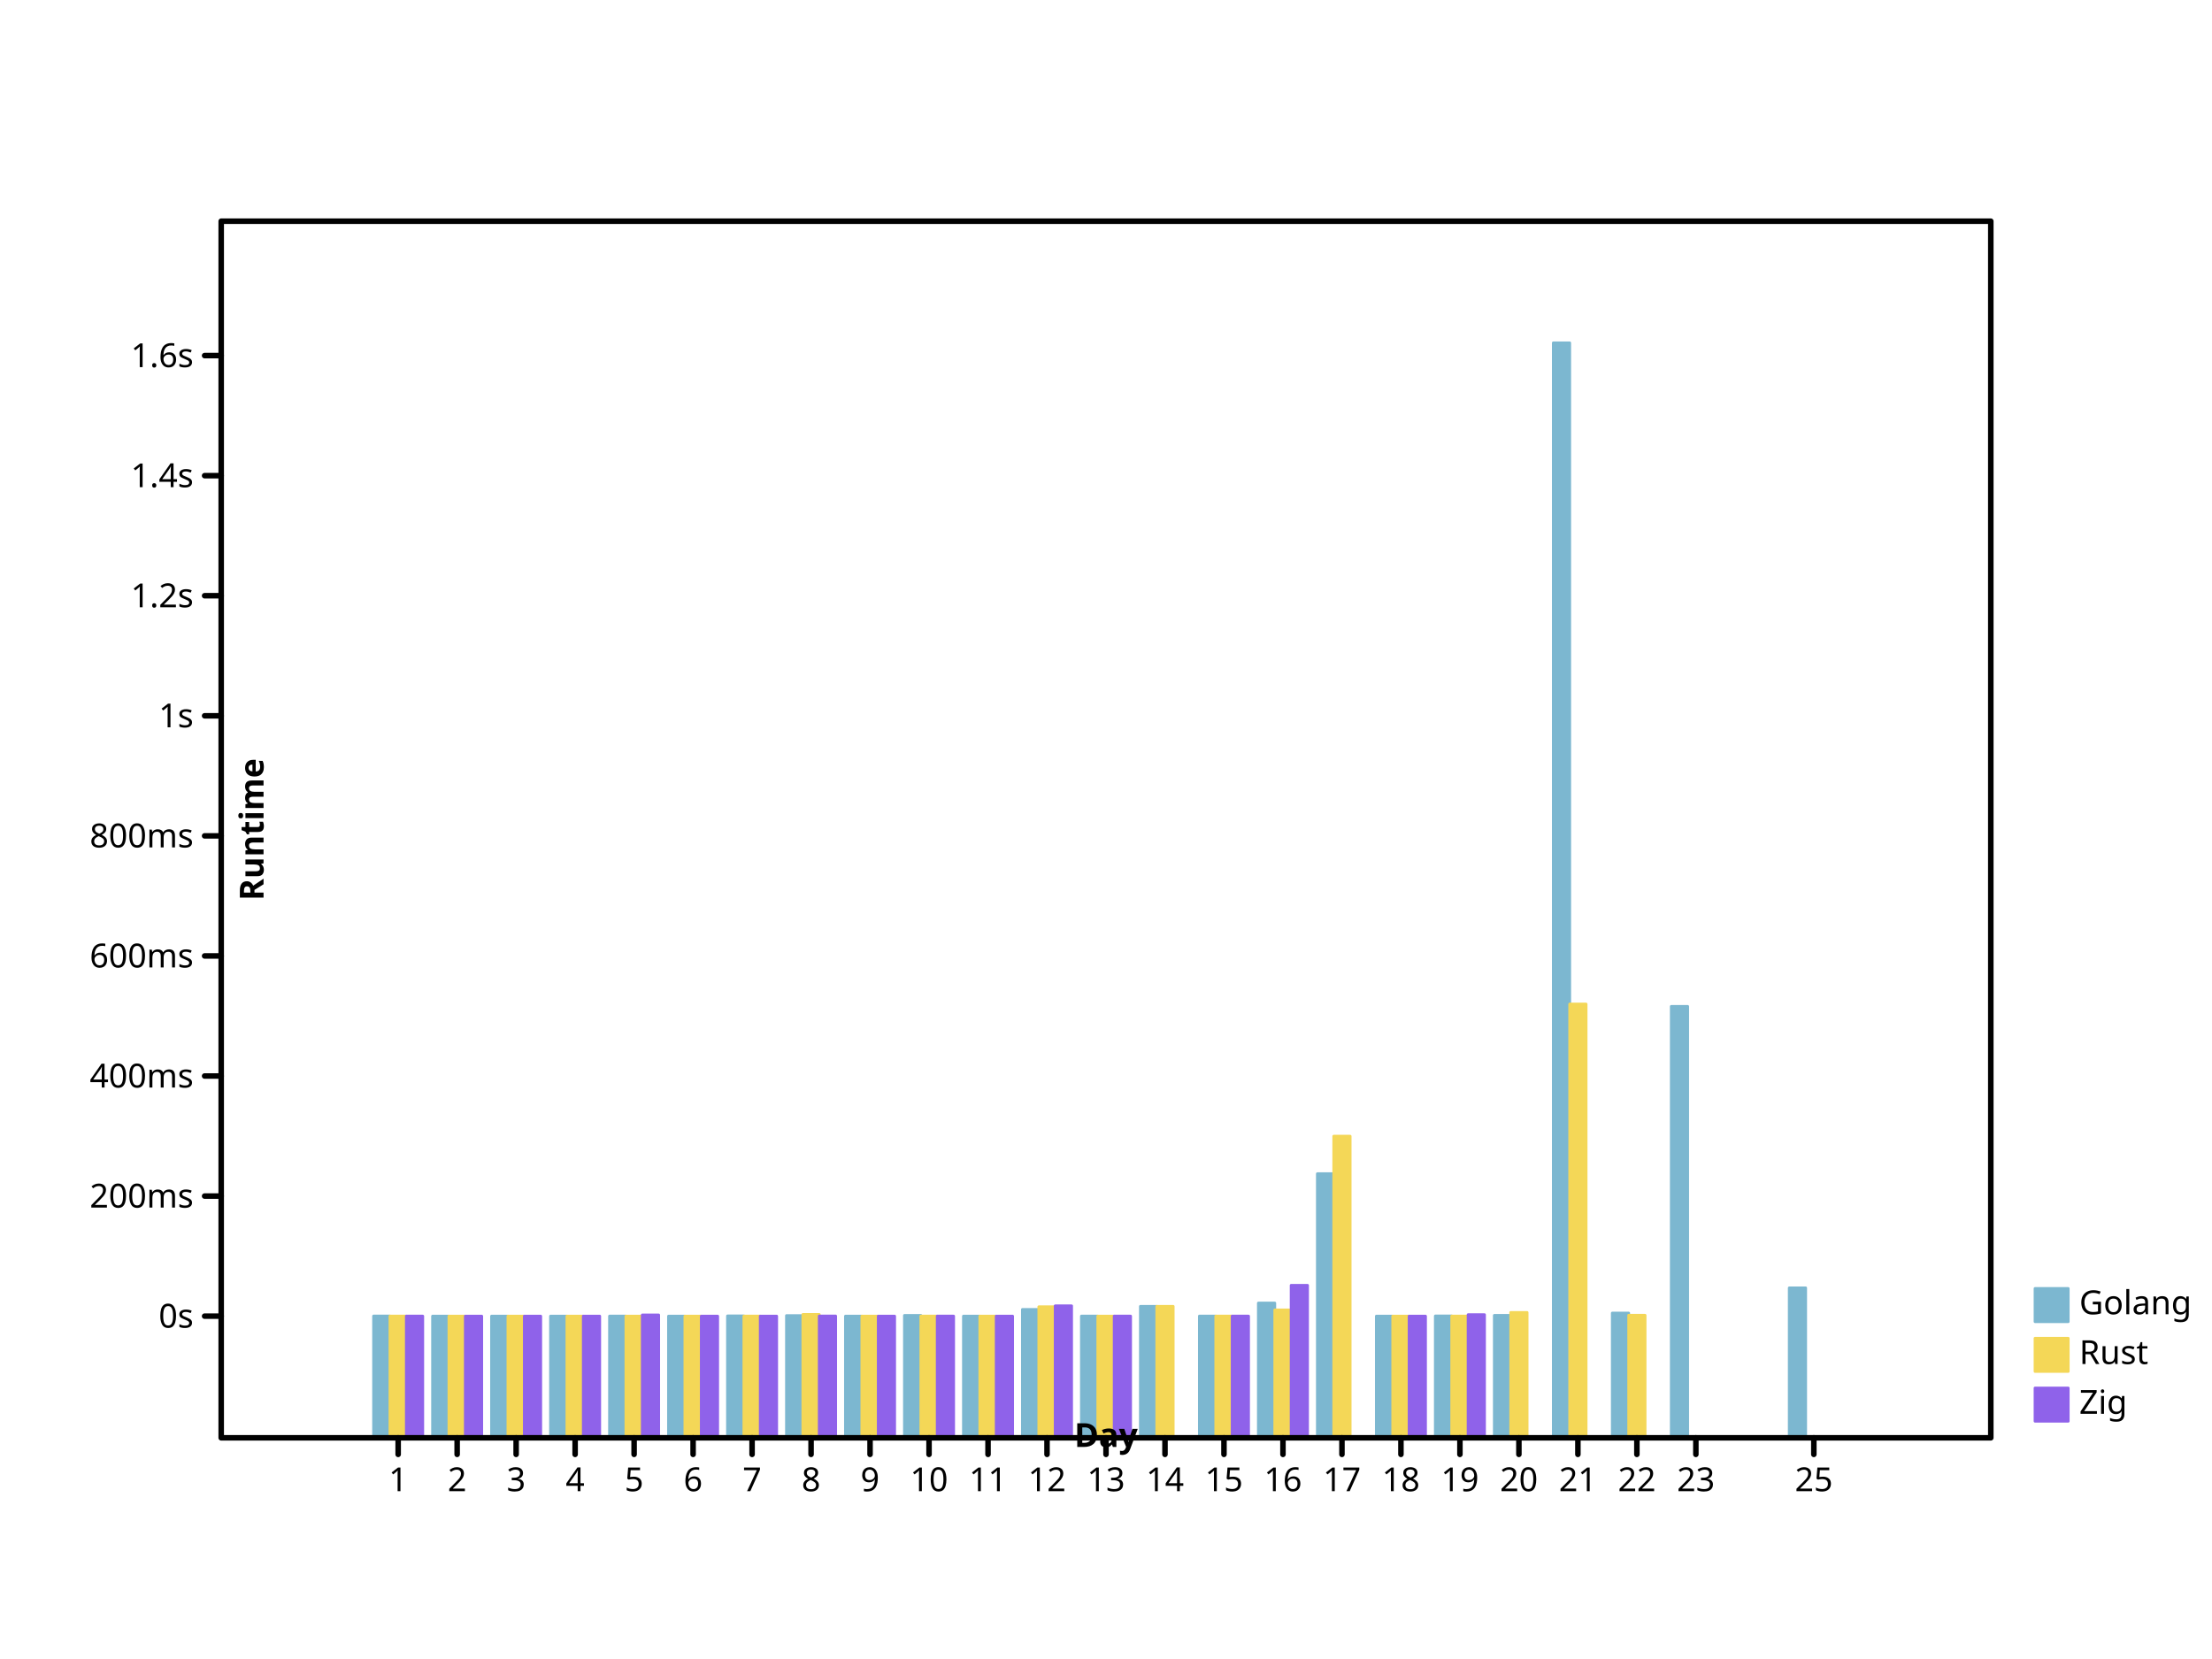
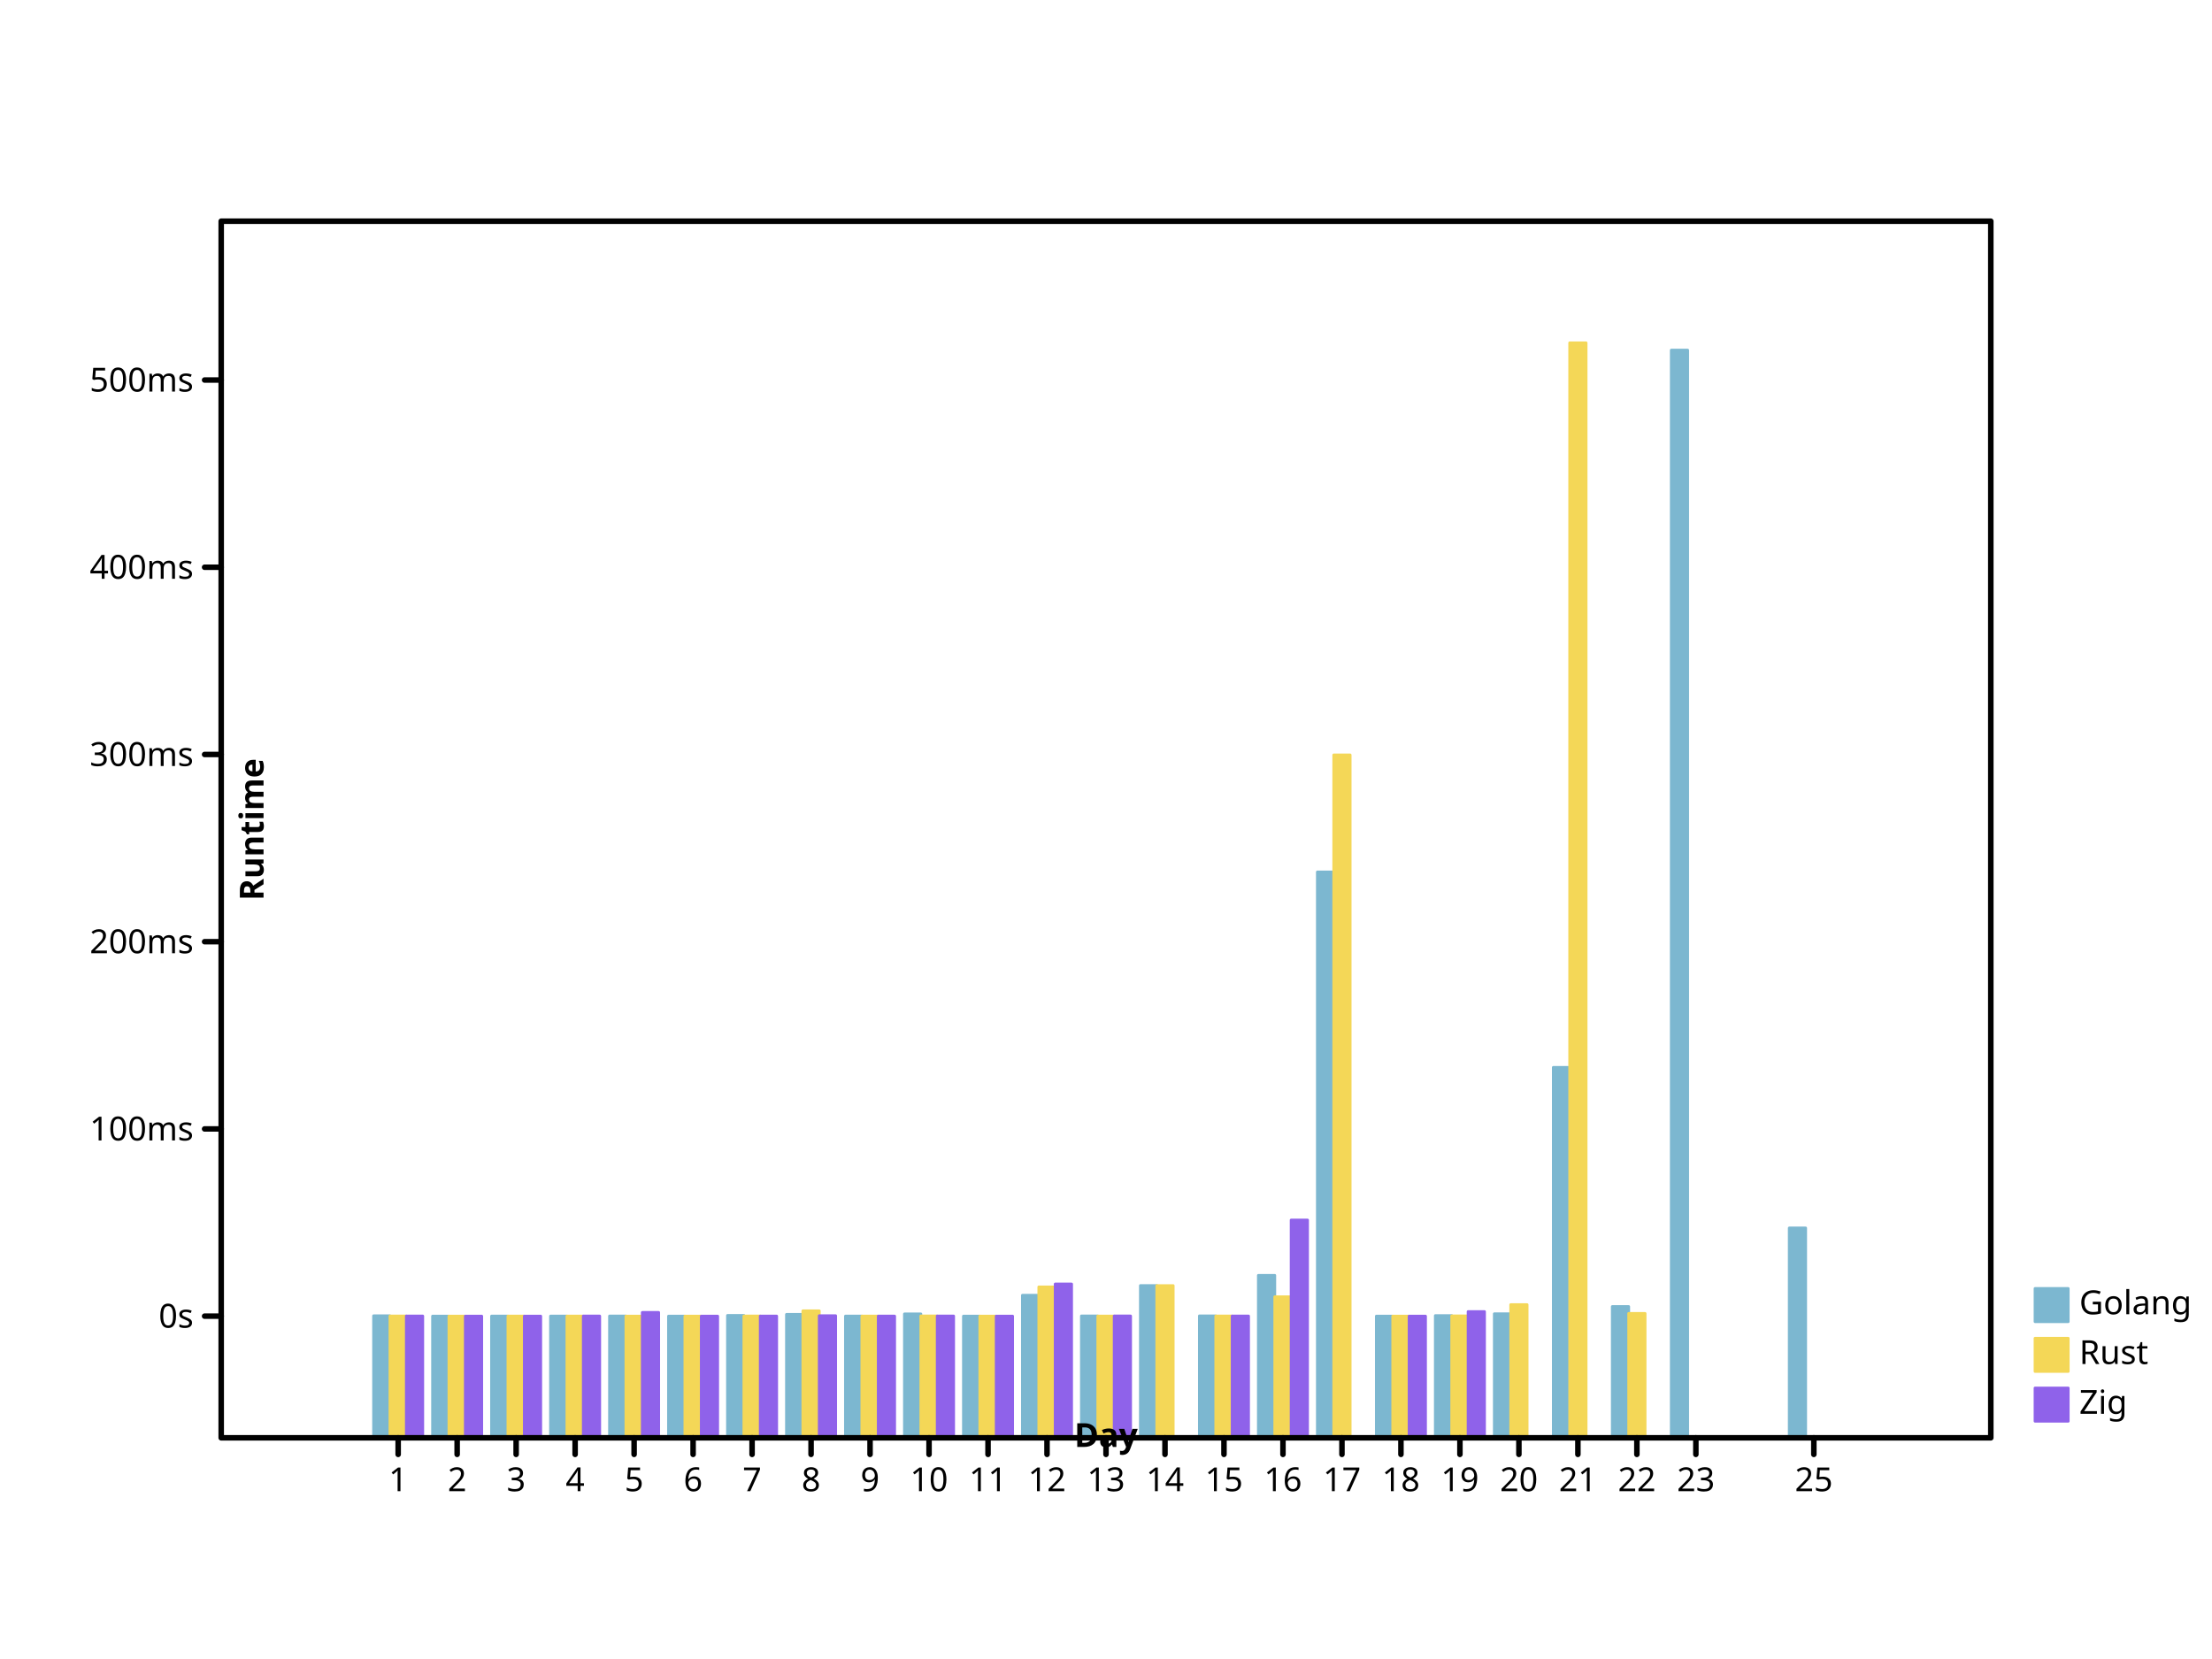
- <svg xmlns="http://www.w3.org/2000/svg" width="800" height="600" viewbox="0 0 800 600" preserveAspectRatio="xMidYMid meet">
+ <svg xmlns="http://www.w3.org/2000/svg" preserveAspectRatio="xMidYMid meet" width="800" height="600" viewbox="0 0 800 600">
  <defs>
    <marker refY="5" markerUnits="userSpaceOnUse" markerWidth="2%" markerHeight="2%" id="circle" viewBox="0 0 10 10 " refX="5">
-       <circle cx="5" cy="5" r="3" fill="none" stroke="black" />
+       <circle r="3" fill="none" stroke="black" cx="5" cy="5" />
    </marker>
-     <marker refY="5" markerUnits="userSpaceOnUse" markerWidth="2%" markerHeight="2%" id="filled-circle" viewBox="0 0 10 10 " refX="5">
-       <circle fill="black" stroke="none" cx="5" cy="5" r="3" />
+     <marker id="filled-circle" viewBox="0 0 10 10 " refX="5" refY="5" markerUnits="userSpaceOnUse" markerWidth="2%" markerHeight="2%">
+       <circle cx="5" cy="5" r="3" fill="black" stroke="none" />
    </marker>
-     <marker viewBox="0 0 10 10 " refX="5" refY="5" markerUnits="userSpaceOnUse" markerWidth="2%" markerHeight="2%" id="square">
-       <rect x="2" y="2" width="6" height="6" fill="none" stroke="black" />
+     <marker markerHeight="2%" id="square" viewBox="0 0 10 10 " refX="5" refY="5" markerUnits="userSpaceOnUse" markerWidth="2%">
+       <rect height="6" fill="none" stroke="black" x="2" y="2" width="6" />
    </marker>
-     <marker id="filled-square" viewBox="0 0 10 10 " refX="5" refY="5" markerUnits="userSpaceOnUse" markerWidth="2%" markerHeight="2%">
-       <rect y="2" width="6" height="6" fill="black" stroke="none" x="2" />
+     <marker refY="5" markerUnits="userSpaceOnUse" markerWidth="2%" markerHeight="2%" id="filled-square" viewBox="0 0 10 10 " refX="5">
+       <rect stroke="none" x="2" y="2" width="6" height="6" fill="black" />
    </marker>
  </defs>
-   <g stroke-linecap="round" stroke-linejoin="round" transform="translate(80 520 )scale(1 -1 )" fill="hsl(198, 47%, 65%)" stroke="hsl(198, 47%, 65%)" stroke-width="1px">
-     <rect vector-effect="non-scaling-stroke" x="5.511111e+01" y="0" width="5.925926e+00" height="4.403874e+01" />
-     <rect vector-effect="non-scaling-stroke" x="7.644444e+01" y="0" width="5.925926e+00" height="4.400159e+01" />
-     <rect height="4.400658e+01" vector-effect="non-scaling-stroke" x="9.777778e+01" y="0" width="5.925926e+00" />
-     <rect height="4.400744e+01" vector-effect="non-scaling-stroke" x="1.191111e+02" y="0" width="5.925926e+00" />
-     <rect y="0" width="5.925926e+00" height="4.401320e+01" vector-effect="non-scaling-stroke" x="1.404444e+02" />
-     <rect width="5.925926e+00" height="4.400003e+01" vector-effect="non-scaling-stroke" x="1.617778e+02" y="0" />
-     <rect width="5.925926e+00" height="4.408045e+01" vector-effect="non-scaling-stroke" x="1.831111e+02" y="0" />
-     <rect vector-effect="non-scaling-stroke" x="2.044444e+02" y="0" width="5.925926e+00" height="4.420395e+01" />
-     <rect width="5.925926e+00" height="4.400830e+01" vector-effect="non-scaling-stroke" x="2.257778e+02" y="0" />
-     <rect width="5.925926e+00" height="4.425871e+01" vector-effect="non-scaling-stroke" x="2.471111e+02" y="0" />
-     <rect y="0" width="5.925926e+00" height="4.400286e+01" vector-effect="non-scaling-stroke" x="2.684444e+02" />
-     <rect vector-effect="non-scaling-stroke" x="2.897778e+02" y="0" width="5.925926e+00" height="4.642182e+01" />
-     <rect y="0" width="5.925926e+00" height="4.402414e+01" vector-effect="non-scaling-stroke" x="3.111111e+02" />
-     <rect height="4.754643e+01" vector-effect="non-scaling-stroke" x="3.324444e+02" y="0" width="5.925926e+00" />
-     <rect width="5.925926e+00" height="4.403060e+01" vector-effect="non-scaling-stroke" x="3.537778e+02" y="0" />
-     <rect x="3.751111e+02" y="0" width="5.925926e+00" height="4.873035e+01" vector-effect="non-scaling-stroke" />
-     <rect vector-effect="non-scaling-stroke" x="3.964444e+02" y="0" width="5.925926e+00" height="9.551111e+01" />
-     <rect height="4.400146e+01" vector-effect="non-scaling-stroke" x="4.177778e+02" y="0" width="5.925926e+00" />
-     <rect x="4.391111e+02" y="0" width="5.925926e+00" height="4.406249e+01" vector-effect="non-scaling-stroke" />
-     <rect x="4.604444e+02" y="0" width="5.925926e+00" height="4.427701e+01" vector-effect="non-scaling-stroke" />
-     <rect vector-effect="non-scaling-stroke" x="4.817778e+02" y="0" width="5.925926e+00" height="396" />
-     <rect y="0" width="5.925926e+00" height="4.511322e+01" vector-effect="non-scaling-stroke" x="5.031111e+02" />
-     <rect y="0" width="5.925926e+00" height="1.560276e+02" vector-effect="non-scaling-stroke" x="5.244444e+02" />
-     <rect vector-effect="non-scaling-stroke" x="5.671111e+02" y="0" width="5.925926e+00" height="5.422412e+01" />
+   <g transform="translate(80 520 )scale(1 -1 )" fill="hsl(198, 47%, 65%)" stroke="hsl(198, 47%, 65%)" stroke-width="1px" stroke-linecap="round" stroke-linejoin="round">
+     <rect x="5.511111e+01" y="0" width="5.925926e+00" height="4.412083e+01" vector-effect="non-scaling-stroke" />
+     <rect y="0" width="5.925926e+00" height="4.400495e+01" vector-effect="non-scaling-stroke" x="7.644444e+01" />
+     <rect x="9.777778e+01" y="0" width="5.925926e+00" height="4.402052e+01" vector-effect="non-scaling-stroke" />
+     <rect x="1.191111e+02" y="0" width="5.925926e+00" height="4.402319e+01" vector-effect="non-scaling-stroke" />
+     <rect vector-effect="non-scaling-stroke" x="1.404444e+02" y="0" width="5.925926e+00" height="4.404117e+01" />
+     <rect vector-effect="non-scaling-stroke" x="1.617778e+02" y="0" width="5.925926e+00" height="4.400009e+01" />
+     <rect width="5.925926e+00" height="4.425089e+01" vector-effect="non-scaling-stroke" x="1.831111e+02" y="0" />
+     <rect height="4.463602e+01" vector-effect="non-scaling-stroke" x="2.044444e+02" y="0" width="5.925926e+00" />
+     <rect vector-effect="non-scaling-stroke" x="2.257778e+02" y="0" width="5.925926e+00" height="4.402589e+01" />
+     <rect y="0" width="5.925926e+00" height="4.480680e+01" vector-effect="non-scaling-stroke" x="2.471111e+02" />
+     <rect width="5.925926e+00" height="4.400892e+01" vector-effect="non-scaling-stroke" x="2.684444e+02" y="0" />
+     <rect vector-effect="non-scaling-stroke" x="2.897778e+02" y="0" width="5.925926e+00" height="5.155268e+01" />
+     <rect width="5.925926e+00" height="4.407527e+01" vector-effect="non-scaling-stroke" x="3.111111e+02" y="0" />
+     <rect height="5.505986e+01" vector-effect="non-scaling-stroke" x="3.324444e+02" y="0" width="5.925926e+00" />
+     <rect height="4.409544e+01" vector-effect="non-scaling-stroke" x="3.537778e+02" y="0" width="5.925926e+00" />
+     <rect vector-effect="non-scaling-stroke" x="3.751111e+02" y="0" width="5.925926e+00" height="5.875203e+01" />
+     <rect height="2.046422e+02" vector-effect="non-scaling-stroke" x="3.964444e+02" y="0" width="5.925926e+00" />
+     <rect x="4.177778e+02" y="0" width="5.925926e+00" height="4.400455e+01" vector-effect="non-scaling-stroke" />
+     <rect width="5.925926e+00" height="4.419489e+01" vector-effect="non-scaling-stroke" x="4.391111e+02" y="0" />
+     <rect y="0" width="5.925926e+00" height="4.486388e+01" vector-effect="non-scaling-stroke" x="4.604444e+02" />
+     <rect vector-effect="non-scaling-stroke" x="4.817778e+02" y="0" width="5.925926e+00" height="1.339595e+02" />
+     <rect vector-effect="non-scaling-stroke" x="5.031111e+02" y="0" width="5.925926e+00" height="4.747167e+01" />
+     <rect height="3.933685e+02" vector-effect="non-scaling-stroke" x="5.244444e+02" y="0" width="5.925926e+00" />
+     <rect x="5.671111e+02" y="0" width="5.925926e+00" height="7.588487e+01" vector-effect="non-scaling-stroke" />
  </g>
  <g stroke-width="1px" stroke-linecap="round" stroke-linejoin="round" transform="translate(80 520 )scale(1 -1 )" fill="hsl(49, 88%, 65%)" stroke="hsl(49, 88%, 65%)">
-     <rect y="0" width="5.925926e+00" height="4.401528e+01" vector-effect="non-scaling-stroke" x="6.103704e+01" />
-     <rect y="0" width="5.925926e+00" height="4.400052e+01" vector-effect="non-scaling-stroke" x="8.237037e+01" />
-     <rect x="1.037037e+02" y="0" width="5.925926e+00" height="4.400395e+01" vector-effect="non-scaling-stroke" />
-     <rect vector-effect="non-scaling-stroke" x="1.250370e+02" y="0" width="5.925926e+00" height="4.400411e+01" />
-     <rect height="4.400240e+01" vector-effect="non-scaling-stroke" x="1.463704e+02" y="0" width="5.925926e+00" />
-     <rect width="5.925926e+00" height="4.400002e+01" vector-effect="non-scaling-stroke" x="1.677037e+02" y="0" />
-     <rect vector-effect="non-scaling-stroke" x="1.890370e+02" y="0" width="5.925926e+00" height="4.401496e+01" />
-     <rect x="2.103704e+02" y="0" width="5.925926e+00" height="4.461517e+01" vector-effect="non-scaling-stroke" />
-     <rect vector-effect="non-scaling-stroke" x="2.317037e+02" y="0" width="5.925926e+00" height="4.400453e+01" />
-     <rect vector-effect="non-scaling-stroke" x="2.530370e+02" y="0" width="5.925926e+00" height="4.402062e+01" />
-     <rect vector-effect="non-scaling-stroke" x="2.743704e+02" y="0" width="5.925926e+00" height="4.400256e+01" />
-     <rect vector-effect="non-scaling-stroke" x="2.957037e+02" y="0" width="5.925926e+00" height="4.738619e+01" />
-     <rect x="3.170370e+02" y="0" width="5.925926e+00" height="4.401035e+01" vector-effect="non-scaling-stroke" />
-     <rect vector-effect="non-scaling-stroke" x="3.383704e+02" y="0" width="5.925926e+00" height="4.753947e+01" />
-     <rect height="4.401490e+01" vector-effect="non-scaling-stroke" x="3.597037e+02" y="0" width="5.925926e+00" />
-     <rect vector-effect="non-scaling-stroke" x="3.810370e+02" y="0" width="5.925926e+00" height="4.624313e+01" />
-     <rect vector-effect="non-scaling-stroke" x="4.023704e+02" y="0" width="5.925926e+00" height="1.090834e+02" />
-     <rect width="5.925926e+00" height="4.400069e+01" vector-effect="non-scaling-stroke" x="4.237037e+02" y="0" />
-     <rect height="4.403002e+01" vector-effect="non-scaling-stroke" x="4.450370e+02" y="0" width="5.925926e+00" />
-     <rect width="5.925926e+00" height="4.533271e+01" vector-effect="non-scaling-stroke" x="4.663704e+02" y="0" />
-     <rect x="4.877037e+02" y="0" width="5.925926e+00" height="1.568714e+02" vector-effect="non-scaling-stroke" />
-     <rect x="5.090370e+02" y="0" width="5.925926e+00" height="4.431334e+01" vector-effect="non-scaling-stroke" />
+     <rect height="4.404765e+01" vector-effect="non-scaling-stroke" x="6.103704e+01" y="0" width="5.925926e+00" />
+     <rect height="4.400162e+01" vector-effect="non-scaling-stroke" x="8.237037e+01" y="0" width="5.925926e+00" />
+     <rect height="4.401232e+01" vector-effect="non-scaling-stroke" x="1.037037e+02" y="0" width="5.925926e+00" />
+     <rect x="1.250370e+02" y="0" width="5.925926e+00" height="4.401282e+01" vector-effect="non-scaling-stroke" />
+     <rect vector-effect="non-scaling-stroke" x="1.463704e+02" y="0" width="5.925926e+00" height="4.400749e+01" />
+     <rect height="4.400007e+01" vector-effect="non-scaling-stroke" x="1.677037e+02" y="0" width="5.925926e+00" />
+     <rect height="4.404664e+01" vector-effect="non-scaling-stroke" x="1.890370e+02" y="0" width="5.925926e+00" />
+     <rect height="4.591845e+01" vector-effect="non-scaling-stroke" x="2.103704e+02" y="0" width="5.925926e+00" />
+     <rect vector-effect="non-scaling-stroke" x="2.317037e+02" y="0" width="5.925926e+00" height="4.401412e+01" />
+     <rect vector-effect="non-scaling-stroke" x="2.530370e+02" y="0" width="5.925926e+00" height="4.406431e+01" />
+     <rect y="0" width="5.925926e+00" height="4.400798e+01" vector-effect="non-scaling-stroke" x="2.743704e+02" />
+     <rect x="2.957037e+02" y="0" width="5.925926e+00" height="5.456015e+01" vector-effect="non-scaling-stroke" />
+     <rect height="4.403227e+01" vector-effect="non-scaling-stroke" x="3.170370e+02" y="0" width="5.925926e+00" />
+     <rect height="5.503818e+01" vector-effect="non-scaling-stroke" x="3.383704e+02" y="0" width="5.925926e+00" />
+     <rect width="5.925926e+00" height="4.404647e+01" vector-effect="non-scaling-stroke" x="3.597037e+02" y="0" />
+     <rect y="0" width="5.925926e+00" height="5.099542e+01" vector-effect="non-scaling-stroke" x="3.810370e+02" />
+     <rect vector-effect="non-scaling-stroke" x="4.023704e+02" y="0" width="5.925926e+00" height="2.469686e+02" />
+     <rect height="4.400216e+01" vector-effect="non-scaling-stroke" x="4.237037e+02" y="0" width="5.925926e+00" />
+     <rect width="5.925926e+00" height="4.409361e+01" vector-effect="non-scaling-stroke" x="4.450370e+02" y="0" />
+     <rect x="4.663704e+02" y="0" width="5.925926e+00" height="4.815617e+01" vector-effect="non-scaling-stroke" />
+     <rect height="396" vector-effect="non-scaling-stroke" x="4.877037e+02" y="0" width="5.925926e+00" />
+     <rect y="0" width="5.925926e+00" height="4.497718e+01" vector-effect="non-scaling-stroke" x="5.090370e+02" />
  </g>
  <g stroke-linejoin="round" transform="translate(80 520 )scale(1 -1 )" fill="hsl(260, 76%, 65%)" stroke="hsl(260, 76%, 65%)" stroke-width="1px" stroke-linecap="round">
-     <rect vector-effect="non-scaling-stroke" x="6.696296e+01" y="0" width="5.925926e+00" height="4.401615e+01" />
-     <rect y="0" width="5.925926e+00" height="4.400057e+01" vector-effect="non-scaling-stroke" x="8.829630e+01" />
-     <rect x="1.096296e+02" y="0" width="5.925926e+00" height="4.400290e+01" vector-effect="non-scaling-stroke" />
-     <rect vector-effect="non-scaling-stroke" x="1.309630e+02" y="0" width="5.925926e+00" height="4.401151e+01" />
-     <rect vector-effect="non-scaling-stroke" x="1.522963e+02" y="0" width="5.925926e+00" height="4.442801e+01" />
-     <rect vector-effect="non-scaling-stroke" x="1.736296e+02" y="0" width="5.925926e+00" height="4.400002e+01" />
-     <rect height="4.400939e+01" vector-effect="non-scaling-stroke" x="1.949630e+02" y="0" width="5.925926e+00" />
-     <rect x="2.162963e+02" y="0" width="5.925926e+00" height="4.404818e+01" vector-effect="non-scaling-stroke" />
-     <rect height="4.400459e+01" vector-effect="non-scaling-stroke" x="2.376296e+02" y="0" width="5.925926e+00" />
-     <rect x="2.589630e+02" y="0" width="5.925926e+00" height="4.401737e+01" vector-effect="non-scaling-stroke" />
-     <rect width="5.925926e+00" height="4.400186e+01" vector-effect="non-scaling-stroke" x="2.802963e+02" y="0" />
-     <rect vector-effect="non-scaling-stroke" x="3.016296e+02" y="0" width="5.925926e+00" height="4.772667e+01" />
-     <rect vector-effect="non-scaling-stroke" x="3.229630e+02" y="0" width="5.925926e+00" height="4.401932e+01" />
-     <rect width="5.925926e+00" height="4.401453e+01" vector-effect="non-scaling-stroke" x="3.656296e+02" y="0" />
-     <rect width="5.925926e+00" height="5.514372e+01" vector-effect="non-scaling-stroke" x="3.869630e+02" y="0" />
-     <rect vector-effect="non-scaling-stroke" x="4.296296e+02" y="0" width="5.925926e+00" height="4.400074e+01" />
-     <rect width="5.925926e+00" height="4.452884e+01" vector-effect="non-scaling-stroke" x="4.509630e+02" y="0" />
+     <rect width="5.925926e+00" height="4.405037e+01" vector-effect="non-scaling-stroke" x="6.696296e+01" y="0" />
+     <rect width="5.925926e+00" height="4.400176e+01" vector-effect="non-scaling-stroke" x="8.829630e+01" y="0" />
+     <rect y="0" width="5.925926e+00" height="4.400906e+01" vector-effect="non-scaling-stroke" x="1.096296e+02" />
+     <rect height="4.403588e+01" vector-effect="non-scaling-stroke" x="1.309630e+02" y="0" width="5.925926e+00" />
+     <rect height="4.533478e+01" vector-effect="non-scaling-stroke" x="1.522963e+02" y="0" width="5.925926e+00" />
+     <rect vector-effect="non-scaling-stroke" x="1.736296e+02" y="0" width="5.925926e+00" height="4.400006e+01" />
+     <rect height="4.402927e+01" vector-effect="non-scaling-stroke" x="1.949630e+02" y="0" width="5.925926e+00" />
+     <rect x="2.162963e+02" y="0" width="5.925926e+00" height="4.415027e+01" vector-effect="non-scaling-stroke" />
+     <rect width="5.925926e+00" height="4.401431e+01" vector-effect="non-scaling-stroke" x="2.376296e+02" y="0" />
+     <rect vector-effect="non-scaling-stroke" x="2.589630e+02" y="0" width="5.925926e+00" height="4.405416e+01" />
+     <rect height="4.400581e+01" vector-effect="non-scaling-stroke" x="2.802963e+02" y="0" width="5.925926e+00" />
+     <rect width="5.925926e+00" height="5.562198e+01" vector-effect="non-scaling-stroke" x="3.016296e+02" y="0" />
+     <rect y="0" width="5.925926e+00" height="4.406026e+01" vector-effect="non-scaling-stroke" x="3.229630e+02" />
+     <rect vector-effect="non-scaling-stroke" x="3.656296e+02" y="0" width="5.925926e+00" height="4.404531e+01" />
+     <rect y="0" width="5.925926e+00" height="7.875274e+01" vector-effect="non-scaling-stroke" x="3.869630e+02" />
+     <rect vector-effect="non-scaling-stroke" x="4.296296e+02" y="0" width="5.925926e+00" height="4.400232e+01" />
+     <rect vector-effect="non-scaling-stroke" x="4.509630e+02" y="0" width="5.925926e+00" height="4.564923e+01" />
  </g>
-   <g stroke-linejoin="round" font-size="12px" font-style="normal" font-weight="normal" dominant-baseline="hanging" fill="hsl(198, 47%, 65%)" stroke="hsl(198, 47%, 65%)" stroke-linecap="round" font-family="sans-serif" stroke-width="1px" text-anchor="start">
-     <rect vector-effect="non-scaling-stroke" x="736" y="466" width="12" height="12" />
+   <g font-style="normal" font-weight="normal" fill="hsl(198, 47%, 65%)" stroke-linecap="round" stroke-linejoin="round" font-size="12px" stroke="hsl(198, 47%, 65%)" dominant-baseline="hanging" stroke-width="1px" font-family="sans-serif" text-anchor="start">
+     <rect width="12" height="12" vector-effect="non-scaling-stroke" x="736" y="466" />
    <g stroke="black" fill="black">
-       <text vector-effect="non-scaling-stroke" x="752" y="466" dominant-baseline="hanging" stroke="none">Golang</text>
+       <text x="752" y="466" dominant-baseline="hanging" stroke="none" vector-effect="non-scaling-stroke">Golang</text>
    </g>
-     <g stroke-linejoin="round" font-family="sans-serif" font-weight="normal" dominant-baseline="hanging" stroke-width="1px" stroke-linecap="round" font-size="12px" font-style="normal" fill="hsl(49, 88%, 65%)" text-anchor="start" stroke="hsl(49, 88%, 65%)">
-       <rect height="12" vector-effect="non-scaling-stroke" x="736" y="484" width="12" />
+     <g stroke-width="1px" dominant-baseline="hanging" text-anchor="start" stroke="hsl(49, 88%, 65%)" stroke-linejoin="round" font-family="sans-serif" stroke-linecap="round" fill="hsl(49, 88%, 65%)" font-size="12px" font-style="normal" font-weight="normal">
+       <rect vector-effect="non-scaling-stroke" x="736" y="484" width="12" height="12" />
      <g fill="black" stroke="black">
-         <text x="752" y="484" dominant-baseline="hanging" stroke="none" vector-effect="non-scaling-stroke">Rust</text>
+         <text dominant-baseline="hanging" stroke="none" vector-effect="non-scaling-stroke" x="752" y="484">Rust</text>
      </g>
-       <g text-anchor="start" font-weight="normal" stroke-linejoin="round" font-family="sans-serif" stroke-width="1px" font-style="normal" stroke="hsl(260, 76%, 65%)" dominant-baseline="hanging" fill="hsl(260, 76%, 65%)" stroke-linecap="round" font-size="12px">
-         <rect vector-effect="non-scaling-stroke" x="736" y="502" width="12" height="12" />
-         <g stroke="black" fill="black">
-           <text dominant-baseline="hanging" stroke="none" vector-effect="non-scaling-stroke" x="752" y="502">Zig</text>
-           <g font-style="normal" font-weight="normal" stroke-linejoin="round" stroke-width="2px" text-anchor="start" stroke-linecap="round" font-size="12px" dominant-baseline="hanging" fill="none" font-family="sans-serif">
-             <rect height="440" vector-effect="non-scaling-stroke" x="80" y="80" width="640" />
+       <g stroke-linecap="round" fill="hsl(260, 76%, 65%)" font-size="12px" font-weight="normal" stroke-width="1px" stroke="hsl(260, 76%, 65%)" stroke-linejoin="round" font-family="sans-serif" font-style="normal" text-anchor="start" dominant-baseline="hanging">
+         <rect width="12" height="12" vector-effect="non-scaling-stroke" x="736" y="502" />
+         <g fill="black" stroke="black">
+           <text stroke="none" vector-effect="non-scaling-stroke" x="752" y="502" dominant-baseline="hanging">Zig</text>
+           <g font-style="normal" stroke-linecap="round" stroke-linejoin="round" text-anchor="start" stroke-width="2px" font-family="sans-serif" font-size="12px" dominant-baseline="hanging" fill="none" font-weight="normal">
+             <rect width="640" height="440" vector-effect="non-scaling-stroke" x="80" y="80" />
          </g>
-           <g fill="none" stroke-linecap="round" text-anchor="start" stroke-width="2px" stroke-linejoin="round" font-size="12px" font-style="normal" font-weight="normal" stroke="black" font-family="sans-serif" dominant-baseline="hanging" transform="translate(80 520 )scale(1 -1 )">
-             <path d="M64,0 L64,-6 M8.533333e+01,0 L8.533333e+01,-6 M1.066667e+02,0 L1.066667e+02,-6 M128,0 L128,-6 M1.493333e+02,0 L1.493333e+02,-6 M1.706667e+02,0 L1.706667e+02,-6 M192,0 L192,-6 M2.133333e+02,0 L2.133333e+02,-6 M2.346667e+02,0 L2.346667e+02,-6 M256,0 L256,-6 M2.773333e+02,0 L2.773333e+02,-6 M2.986667e+02,0 L2.986667e+02,-6 M320,0 L320,-6 M3.413333e+02,0 L3.413333e+02,-6 M3.626667e+02,0 L3.626667e+02,-6 M384,0 L384,-6 M4.053333e+02,0 L4.053333e+02,-6 M4.266667e+02,0 L4.266667e+02,-6 M448,0 L448,-6 M4.693333e+02,0 L4.693333e+02,-6 M4.906667e+02,0 L4.906667e+02,-6 M512,0 L512,-6 M5.333333e+02,0 L5.333333e+02,-6 M576,0 L576,-6 " vector-effect="non-scaling-stroke" />
+           <g stroke-width="2px" font-family="sans-serif" font-style="normal" transform="translate(80 520 )scale(1 -1 )" stroke-linejoin="round" font-size="12px" font-weight="normal" text-anchor="start" stroke-linecap="round" dominant-baseline="hanging" fill="none" stroke="black">
+             <path vector-effect="non-scaling-stroke" d="M64,0 L64,-6 M8.533333e+01,0 L8.533333e+01,-6 M1.066667e+02,0 L1.066667e+02,-6 M128,0 L128,-6 M1.493333e+02,0 L1.493333e+02,-6 M1.706667e+02,0 L1.706667e+02,-6 M192,0 L192,-6 M2.133333e+02,0 L2.133333e+02,-6 M2.346667e+02,0 L2.346667e+02,-6 M256,0 L256,-6 M2.773333e+02,0 L2.773333e+02,-6 M2.986667e+02,0 L2.986667e+02,-6 M320,0 L320,-6 M3.413333e+02,0 L3.413333e+02,-6 M3.626667e+02,0 L3.626667e+02,-6 M384,0 L384,-6 M4.053333e+02,0 L4.053333e+02,-6 M4.266667e+02,0 L4.266667e+02,-6 M448,0 L448,-6 M4.693333e+02,0 L4.693333e+02,-6 M4.906667e+02,0 L4.906667e+02,-6 M512,0 L512,-6 M5.333333e+02,0 L5.333333e+02,-6 M576,0 L576,-6 " />
          </g>
-           <g fill="black" stroke-linecap="round" transform="translate(80 520 )scale(1 1 )" stroke="black" stroke-width="2px" font-weight="normal" dominant-baseline="hanging" stroke-linejoin="round" font-family="sans-serif" font-size="12px" font-style="normal" text-anchor="middle">
+           <g transform="translate(80 520 )scale(1 1 )" font-style="normal" text-anchor="middle" stroke="black" stroke-linejoin="round" stroke-width="2px" stroke-linecap="round" dominant-baseline="hanging" font-size="12px" font-weight="normal" fill="black" font-family="sans-serif">
            <text stroke="none" vector-effect="non-scaling-stroke" x="64" y="10" dominant-baseline="hanging">1</text>
-             <text vector-effect="non-scaling-stroke" x="8.533333e+01" y="10" dominant-baseline="hanging" stroke="none">2</text>
-             <text vector-effect="non-scaling-stroke" x="1.066667e+02" y="10" dominant-baseline="hanging" stroke="none">3</text>
-             <text x="128" y="10" dominant-baseline="hanging" stroke="none" vector-effect="non-scaling-stroke">4</text>
-             <text vector-effect="non-scaling-stroke" x="1.493333e+02" y="10" dominant-baseline="hanging" stroke="none">5</text>
-             <text dominant-baseline="hanging" stroke="none" vector-effect="non-scaling-stroke" x="1.706667e+02" y="10">6</text>
-             <text stroke="none" vector-effect="non-scaling-stroke" x="192" y="10" dominant-baseline="hanging">7</text>
+             <text dominant-baseline="hanging" stroke="none" vector-effect="non-scaling-stroke" x="8.533333e+01" y="10">2</text>
+             <text stroke="none" vector-effect="non-scaling-stroke" x="1.066667e+02" y="10" dominant-baseline="hanging">3</text>
+             <text vector-effect="non-scaling-stroke" x="128" y="10" dominant-baseline="hanging" stroke="none">4</text>
+             <text y="10" dominant-baseline="hanging" stroke="none" vector-effect="non-scaling-stroke" x="1.493333e+02">5</text>
+             <text stroke="none" vector-effect="non-scaling-stroke" x="1.706667e+02" y="10" dominant-baseline="hanging">6</text>
+             <text x="192" y="10" dominant-baseline="hanging" stroke="none" vector-effect="non-scaling-stroke">7</text>
            <text y="10" dominant-baseline="hanging" stroke="none" vector-effect="non-scaling-stroke" x="2.133333e+02">8</text>
            <text stroke="none" vector-effect="non-scaling-stroke" x="2.346667e+02" y="10" dominant-baseline="hanging">9</text>
            <text vector-effect="non-scaling-stroke" x="256" y="10" dominant-baseline="hanging" stroke="none">10</text>
-             <text stroke="none" vector-effect="non-scaling-stroke" x="2.773333e+02" y="10" dominant-baseline="hanging">11</text>
-             <text stroke="none" vector-effect="non-scaling-stroke" x="2.986667e+02" y="10" dominant-baseline="hanging">12</text>
+             <text y="10" dominant-baseline="hanging" stroke="none" vector-effect="non-scaling-stroke" x="2.773333e+02">11</text>
+             <text dominant-baseline="hanging" stroke="none" vector-effect="non-scaling-stroke" x="2.986667e+02" y="10">12</text>
            <text vector-effect="non-scaling-stroke" x="320" y="10" dominant-baseline="hanging" stroke="none">13</text>
-             <text stroke="none" vector-effect="non-scaling-stroke" x="3.413333e+02" y="10" dominant-baseline="hanging">14</text>
-             <text y="10" dominant-baseline="hanging" stroke="none" vector-effect="non-scaling-stroke" x="3.626667e+02">15</text>
-             <text y="10" dominant-baseline="hanging" stroke="none" vector-effect="non-scaling-stroke" x="384">16</text>
-             <text stroke="none" vector-effect="non-scaling-stroke" x="4.053333e+02" y="10" dominant-baseline="hanging">17</text>
-             <text dominant-baseline="hanging" stroke="none" vector-effect="non-scaling-stroke" x="4.266667e+02" y="10">18</text>
-             <text vector-effect="non-scaling-stroke" x="448" y="10" dominant-baseline="hanging" stroke="none">19</text>
-             <text y="10" dominant-baseline="hanging" stroke="none" vector-effect="non-scaling-stroke" x="4.693333e+02">20</text>
-             <text vector-effect="non-scaling-stroke" x="4.906667e+02" y="10" dominant-baseline="hanging" stroke="none">21</text>
+             <text y="10" dominant-baseline="hanging" stroke="none" vector-effect="non-scaling-stroke" x="3.413333e+02">14</text>
+             <text stroke="none" vector-effect="non-scaling-stroke" x="3.626667e+02" y="10" dominant-baseline="hanging">15</text>
+             <text vector-effect="non-scaling-stroke" x="384" y="10" dominant-baseline="hanging" stroke="none">16</text>
+             <text x="4.053333e+02" y="10" dominant-baseline="hanging" stroke="none" vector-effect="non-scaling-stroke">17</text>
+             <text x="4.266667e+02" y="10" dominant-baseline="hanging" stroke="none" vector-effect="non-scaling-stroke">18</text>
+             <text stroke="none" vector-effect="non-scaling-stroke" x="448" y="10" dominant-baseline="hanging">19</text>
+             <text dominant-baseline="hanging" stroke="none" vector-effect="non-scaling-stroke" x="4.693333e+02" y="10">20</text>
+             <text y="10" dominant-baseline="hanging" stroke="none" vector-effect="non-scaling-stroke" x="4.906667e+02">21</text>
            <text dominant-baseline="hanging" stroke="none" vector-effect="non-scaling-stroke" x="512" y="10">22</text>
-             <text x="5.333333e+02" y="10" dominant-baseline="hanging" stroke="none" vector-effect="non-scaling-stroke">23</text>
-             <text x="576" y="10" dominant-baseline="hanging" stroke="none" vector-effect="non-scaling-stroke">25</text>
+             <text y="10" dominant-baseline="hanging" stroke="none" vector-effect="non-scaling-stroke" x="5.333333e+02">23</text>
+             <text stroke="none" vector-effect="non-scaling-stroke" x="576" y="10" dominant-baseline="hanging">25</text>
          </g>
-           <g stroke-linejoin="round" font-family="sans-serif" stroke-width="2px" text-anchor="middle" stroke="black" fill="black" stroke-linecap="round" font-size="12px" font-style="normal" font-weight="bold" dominant-baseline="baseline" transform="translate(80 520 )scale(1 1 )rotate(0 0 0 )">
+           <g fill="black" font-family="sans-serif" font-size="12px" font-weight="bold" stroke-linecap="round" dominant-baseline="baseline" text-anchor="middle" stroke="black" stroke-linejoin="round" font-style="normal" transform="translate(80 520 )scale(1 1 )rotate(0 0 0 )" stroke-width="2px">
            <text vector-effect="non-scaling-stroke" x="320" y="-6" dominant-baseline="baseline" stroke="none">Day</text>
          </g>
-           <g font-size="12px" font-style="normal" font-weight="bold" transform="translate(80 520 )scale(1 -1 )" fill="black" font-family="sans-serif" text-anchor="middle" dominant-baseline="baseline" stroke-linecap="round" stroke-linejoin="round" stroke="black" stroke-width="2px">
-             <path d="M0,44 L-6,44 M0,8.742452e+01 L-6,8.742452e+01 M0,1.308490e+02 L-6,1.308490e+02 M0,1.742736e+02 L-6,1.742736e+02 M0,2.176981e+02 L-6,2.176981e+02 M0,2.611226e+02 L-6,2.611226e+02 M0,3.045471e+02 L-6,3.045471e+02 M0,3.479717e+02 L-6,3.479717e+02 M0,3.913962e+02 L-6,3.913962e+02 " vector-effect="non-scaling-stroke" />
+           <g text-anchor="middle" stroke-linejoin="round" transform="translate(80 520 )scale(1 -1 )" dominant-baseline="baseline" font-family="sans-serif" font-size="12px" font-style="normal" stroke-width="2px" stroke-linecap="round" font-weight="bold" fill="black" stroke="black">
+             <path vector-effect="non-scaling-stroke" d="M0,44 L-6,44 M0,1.117117e+02 L-6,1.117117e+02 M0,1.794234e+02 L-6,1.794234e+02 M0,2.471352e+02 L-6,2.471352e+02 M0,3.148469e+02 L-6,3.148469e+02 M0,3.825586e+02 L-6,3.825586e+02 " />
          </g>
-           <g text-anchor="end" stroke-linejoin="round" font-style="normal" font-weight="normal" dominant-baseline="middle" transform="translate(80 520 )scale(1 1 )" stroke-width="2px" stroke-linecap="round" font-family="sans-serif" font-size="12px" fill="black" stroke="black">
+           <g text-anchor="end" stroke-width="2px" stroke-linecap="round" dominant-baseline="middle" fill="black" font-family="sans-serif" font-size="12px" font-style="normal" font-weight="normal" transform="translate(80 520 )scale(1 1 )" stroke="black" stroke-linejoin="round">
            <text y="-44" dominant-baseline="middle" stroke="none" vector-effect="non-scaling-stroke" x="-10">0s</text>
-             <text x="-10" y="-8.742452e+01" dominant-baseline="middle" stroke="none" vector-effect="non-scaling-stroke">200ms</text>
-             <text dominant-baseline="middle" stroke="none" vector-effect="non-scaling-stroke" x="-10" y="-1.308490e+02">400ms</text>
-             <text vector-effect="non-scaling-stroke" x="-10" y="-1.742736e+02" dominant-baseline="middle" stroke="none">600ms</text>
-             <text dominant-baseline="middle" stroke="none" vector-effect="non-scaling-stroke" x="-10" y="-2.176981e+02">800ms</text>
-             <text stroke="none" vector-effect="non-scaling-stroke" x="-10" y="-2.611226e+02" dominant-baseline="middle">1s</text>
-             <text stroke="none" vector-effect="non-scaling-stroke" x="-10" y="-3.045471e+02" dominant-baseline="middle">1.2s</text>
-             <text y="-3.479717e+02" dominant-baseline="middle" stroke="none" vector-effect="non-scaling-stroke" x="-10">1.4s</text>
-             <text stroke="none" vector-effect="non-scaling-stroke" x="-10" y="-3.913962e+02" dominant-baseline="middle">1.6s</text>
+             <text stroke="none" vector-effect="non-scaling-stroke" x="-10" y="-1.117117e+02" dominant-baseline="middle">100ms</text>
+             <text vector-effect="non-scaling-stroke" x="-10" y="-1.794234e+02" dominant-baseline="middle" stroke="none">200ms</text>
+             <text vector-effect="non-scaling-stroke" x="-10" y="-2.471352e+02" dominant-baseline="middle" stroke="none">300ms</text>
+             <text stroke="none" vector-effect="non-scaling-stroke" x="-10" y="-3.148469e+02" dominant-baseline="middle">400ms</text>
+             <text vector-effect="non-scaling-stroke" x="-10" y="-3.825586e+02" dominant-baseline="middle" stroke="none">500ms</text>
          </g>
-           <g stroke-linejoin="round" font-family="sans-serif" transform="translate(80 520 )scale(1 1 )rotate(-90 0 0 )" stroke="black" stroke-width="2px" stroke-linecap="round" font-size="12px" font-style="normal" font-weight="bold" text-anchor="middle" dominant-baseline="hanging" fill="black">
-             <text x="220" y="6" dominant-baseline="hanging" stroke="none" vector-effect="non-scaling-stroke">Runtime</text>
+           <g stroke-linecap="round" fill="black" stroke-linejoin="round" font-weight="bold" text-anchor="middle" stroke-width="2px" dominant-baseline="hanging" stroke="black" font-family="sans-serif" font-size="12px" font-style="normal" transform="translate(80 520 )scale(1 1 )rotate(-90 0 0 )">
+             <text vector-effect="non-scaling-stroke" x="220" y="6" dominant-baseline="hanging" stroke="none">Runtime</text>
          </g>
        </g>
      </g>
    </g>
  </g>
</svg>
